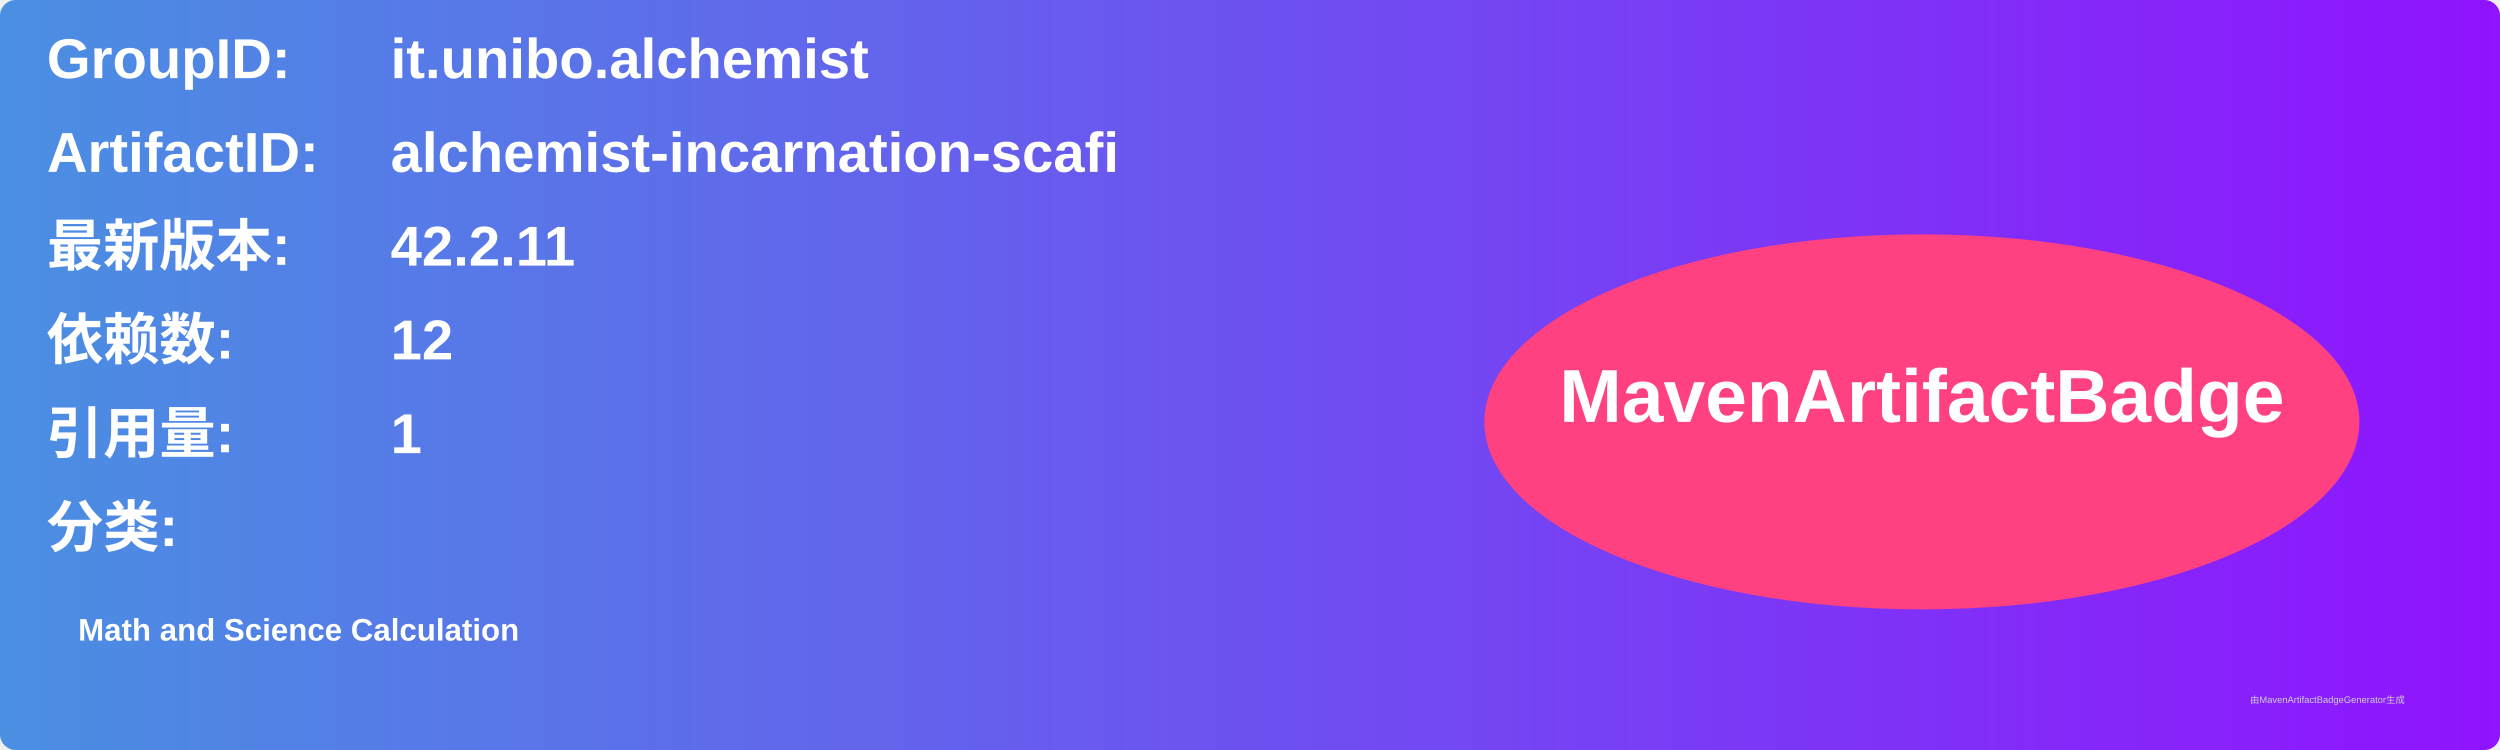
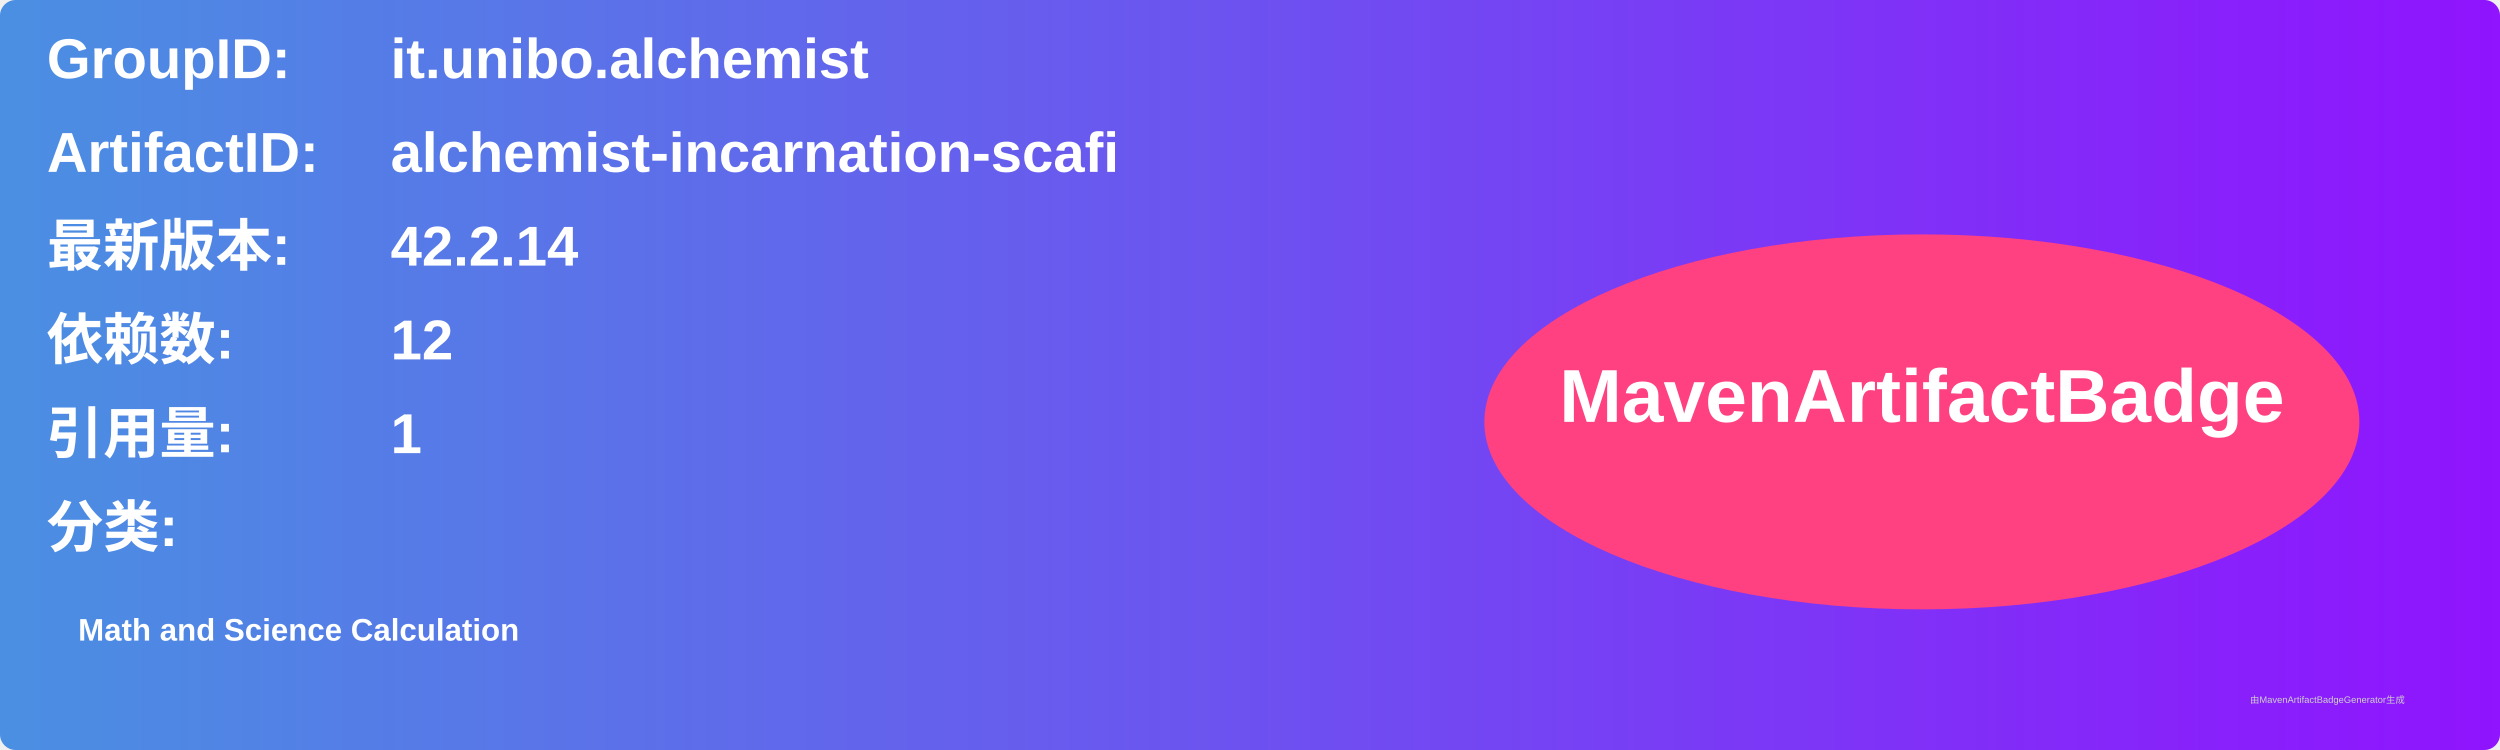
<svg xmlns="http://www.w3.org/2000/svg" width="800" height="240" viewBox="0 0 800 240">
  <linearGradient id="grad" x1="0%" y1="0%" x2="100%" y2="0%">
    <stop offset="0%" stop-color="#4a90e2" />
    <stop offset="100%" stop-color="#9013fe" />
  </linearGradient>
  <rect width="100%" height="100%" rx="5" ry="5" fill="url(#grad)" />
  <g transform="translate(15, 15)">
    <text x="0" y="10" font-family="Arial" font-size="18" fill="white" font-weight="bold" width="260">GroupID:</text>
    <text x="110" y="10" font-family="Arial" font-size="18" fill="white" font-weight="bold" width="460">it.unibo.alchemist</text>
    <text x="0" y="40" font-family="Arial" font-size="18" fill="white" font-weight="bold" width="260">ArtifactID:</text>
    <text x="110" y="40" font-family="Arial" font-size="18" fill="white" font-weight="bold" width="460">alchemist-incarnation-scafi</text>
    <text x="0" y="70" font-family="Arial" font-size="18" fill="white" font-weight="bold">最新版本:</text>
    <text x="110" y="70" font-family="Arial" font-size="18" fill="white" font-weight="bold">
-       <tspan font-weight="bold">42.2.11</tspan>
+       <tspan font-weight="bold">42.2.14</tspan>
    </text>
    <text x="0" y="100" font-family="Arial" font-size="18" fill="white" font-weight="bold">依赖数: </text>
    <text x="110" y="100" font-family="Arial" font-size="18" fill="white">
      <tspan font-weight="bold">12</tspan>
    </text>
    <text x="0" y="130" font-family="Arial" font-size="18" fill="white" font-weight="bold">引用量: </text>
    <text x="110" y="130" font-family="Arial" font-size="18" fill="white">
      <tspan font-weight="bold">1</tspan>
    </text>
    <text x="0" y="160" font-family="Arial" font-size="18" fill="white" font-weight="bold">分类:</text>
    <text x="10" y="190" font-family="Arial" font-size="10" fill="white">
      <tspan font-weight="bold">Math and Science Calculation</tspan>
    </text>
    <ellipse cx="600" cy="120" rx="140" ry="60" fill="#ff4081" />
    <text x="600" y="120" text-anchor="middle" font-family="Arial" font-size="24" fill="white" font-weight="bold">MavenArtifactBadge</text>
  </g>
  <text x="720" y="225" font-family="Arial" font-size="3" fill="#d0d0d0">由MavenArtifactBadgeGenerator生成</text>
</svg>
